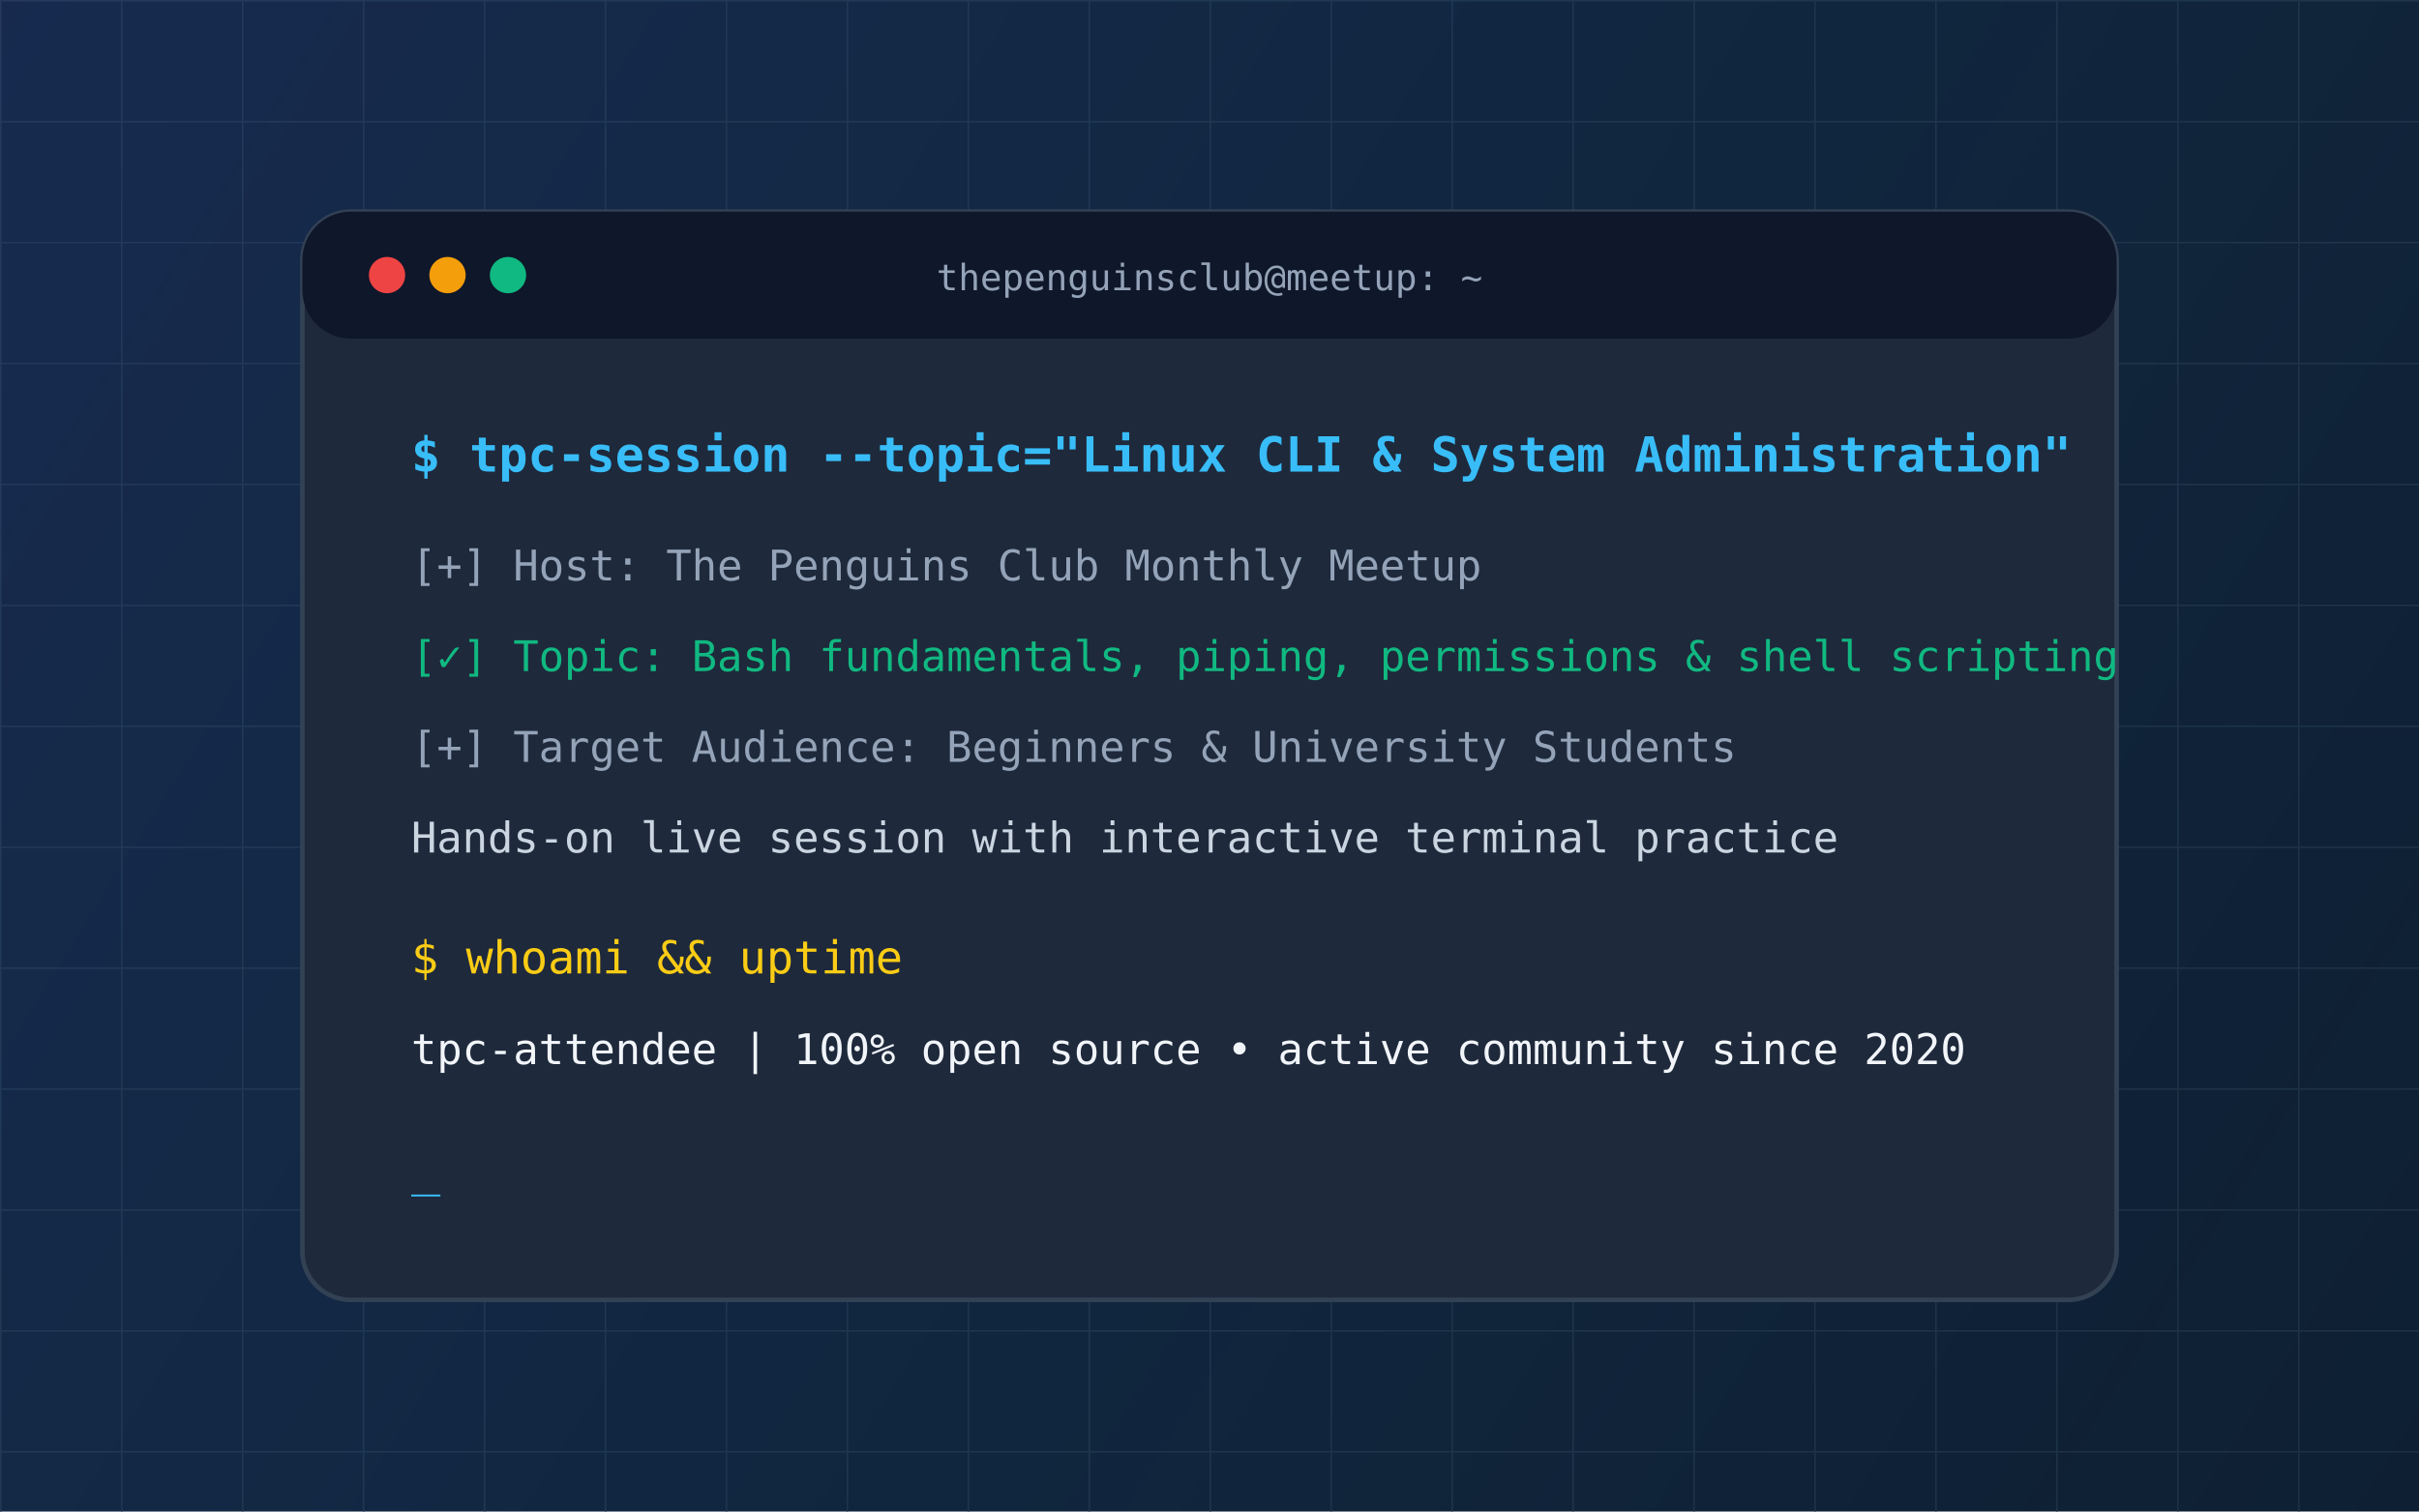
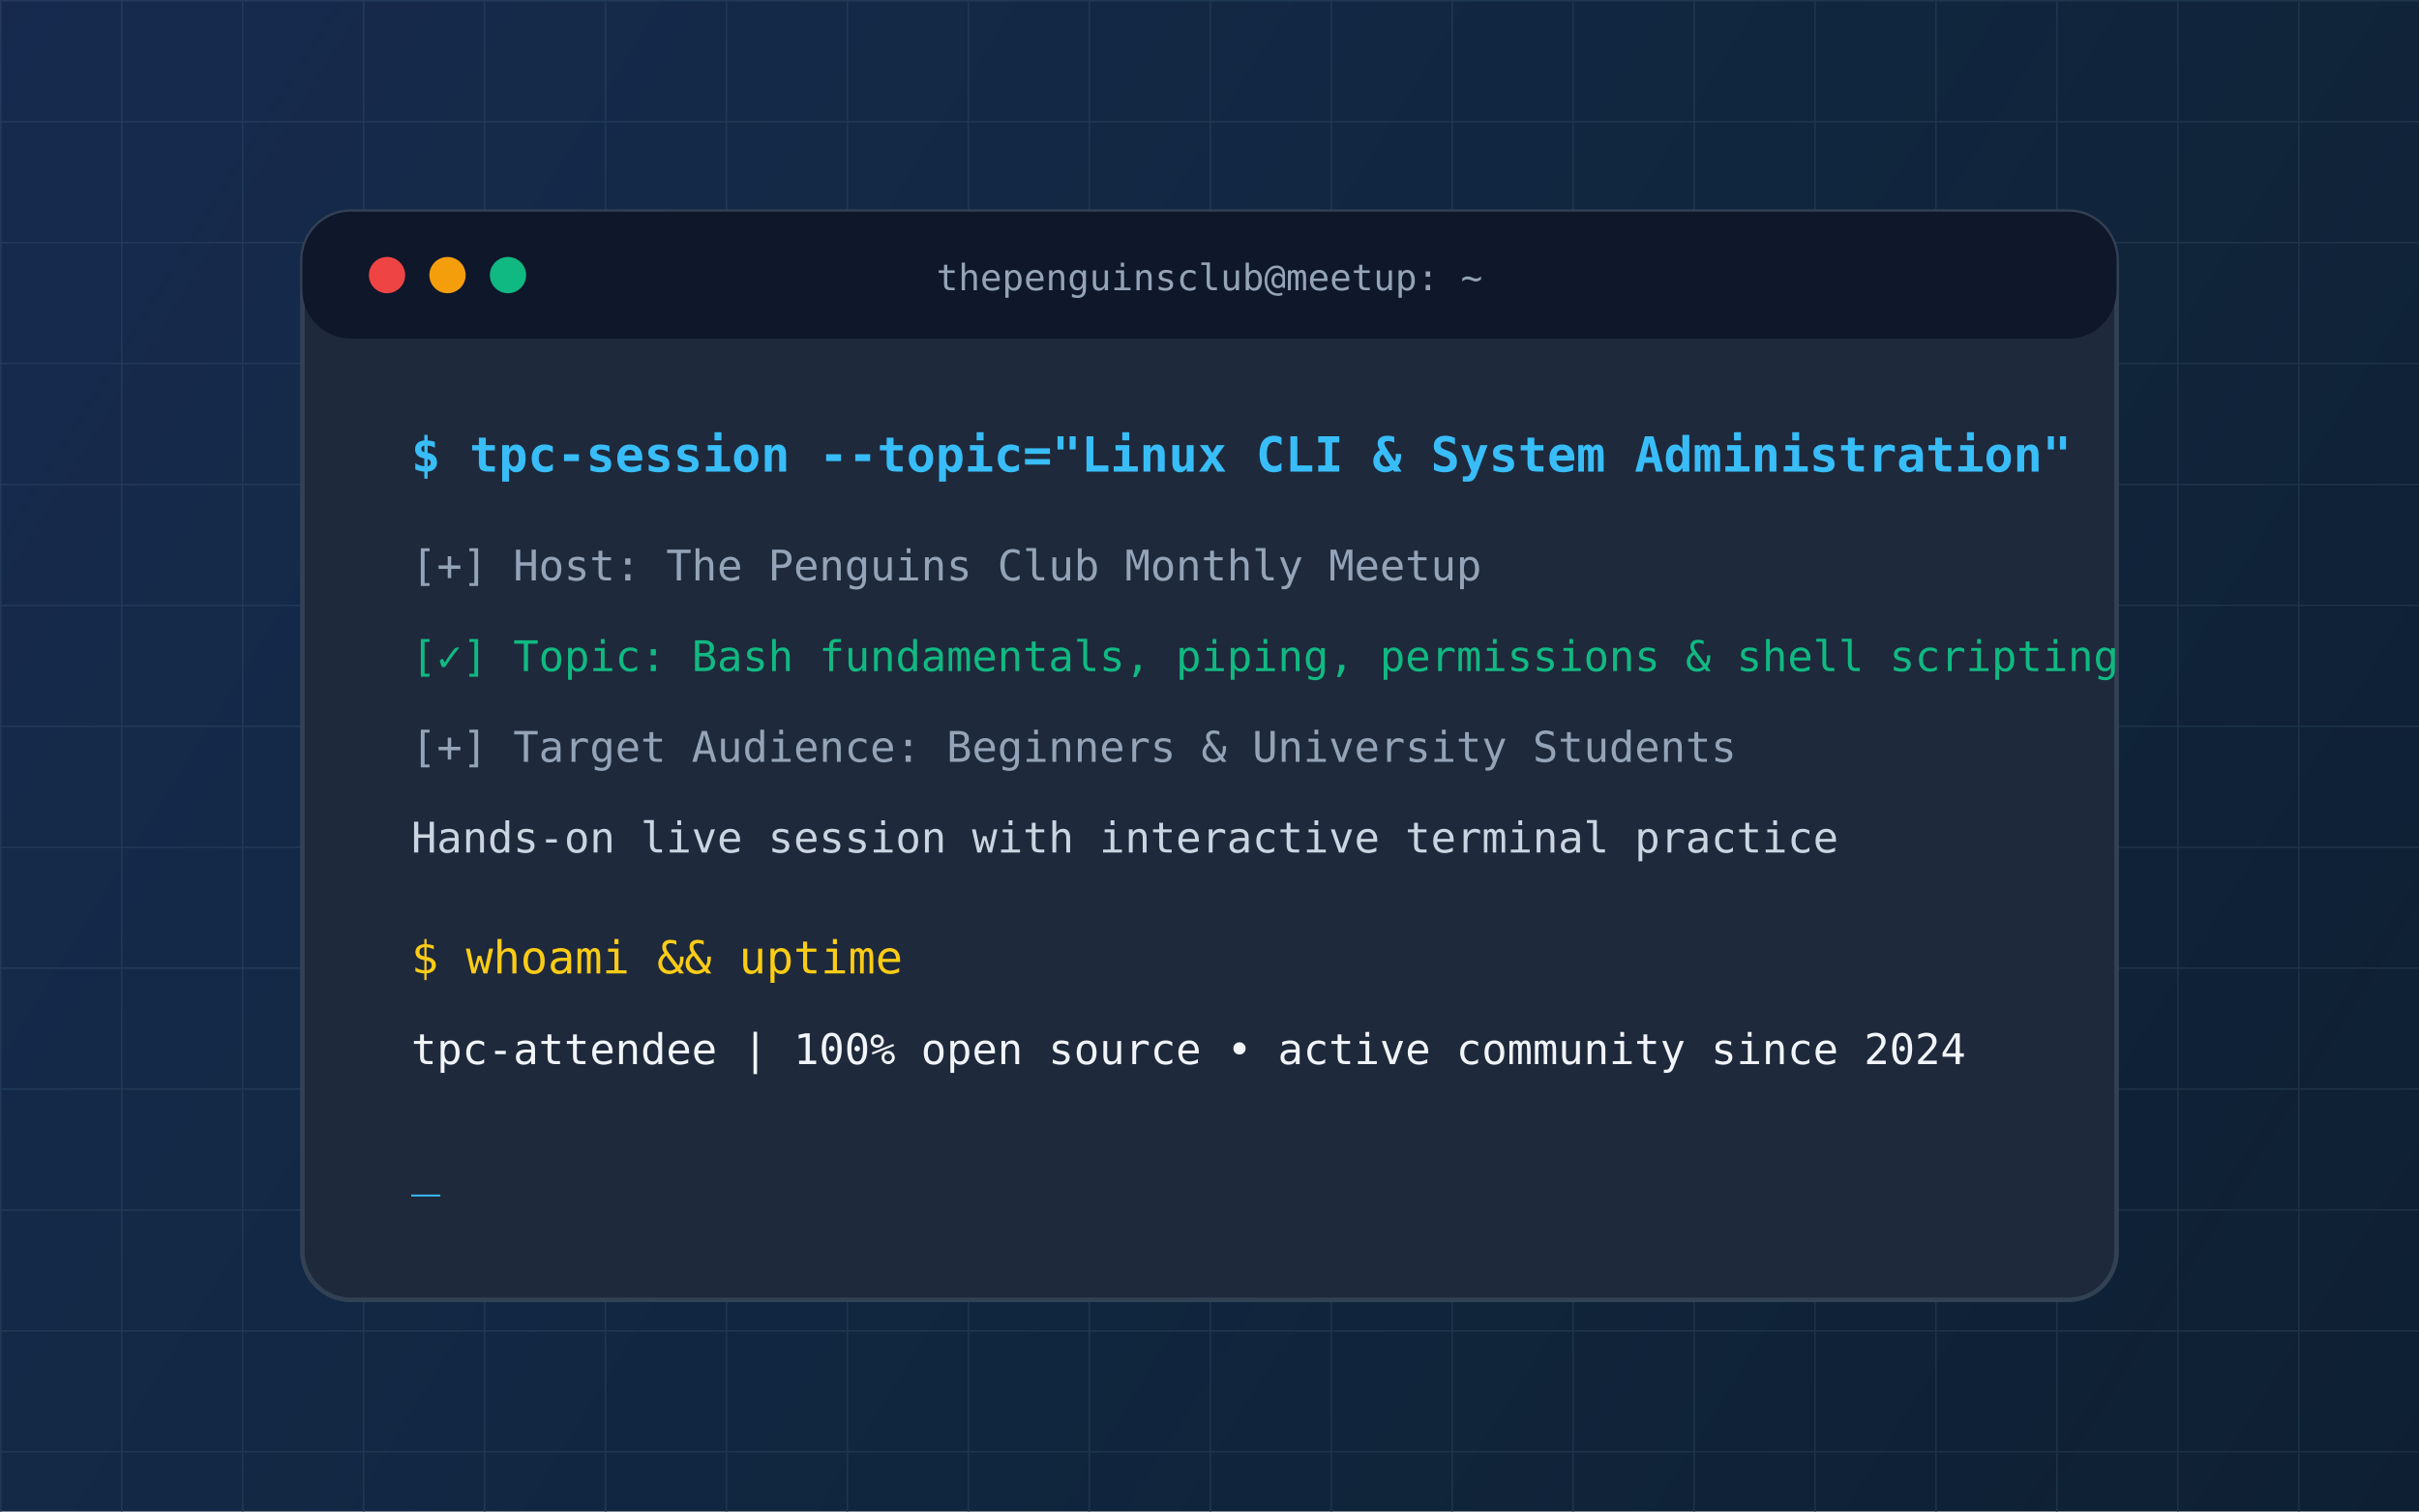
<svg xmlns="http://www.w3.org/2000/svg" viewBox="0 0 800 500" fill="none">
  <rect width="800" height="500" fill="#0f172a" />
  <defs>
    <pattern id="grid1" width="40" height="40" patternUnits="userSpaceOnUse">
      <path d="M 40 0 L 0 0 0 40" fill="none" stroke="#1e293b" stroke-width="1" />
    </pattern>
    <linearGradient id="glow1" x1="0" y1="0" x2="800" y2="500" gradientUnits="userSpaceOnUse">
      <stop offset="0%" stop-color="#3b82f6" stop-opacity="0.18" />
      <stop offset="100%" stop-color="#06b6d4" stop-opacity="0.05" />
    </linearGradient>
  </defs>
  <rect width="800" height="500" fill="url(#grid1)" />
  <rect width="800" height="500" fill="url(#glow1)" />
  <g transform="translate(100, 70)">
    <rect width="600" height="360" rx="16" fill="#1e293b" stroke="#334155" stroke-width="1.5" />
    <rect width="600" height="42" rx="16" fill="#0f172a" />
    <circle cx="28" cy="21" r="6" fill="#ef4444" />
    <circle cx="48" cy="21" r="6" fill="#f59e0b" />
    <circle cx="68" cy="21" r="6" fill="#10b981" />
    <text x="300" y="26" fill="#94a3b8" font-family="monospace" font-size="12" text-anchor="middle">thepenguinsclub@meetup: ~</text>
    <text x="36" y="86" fill="#38bdf8" font-family="monospace" font-size="16" font-weight="bold">$ tpc-session --topic="Linux CLI &amp; System Administration"</text>
    <text x="36" y="122" fill="#94a3b8" font-family="monospace" font-size="14">[+] Host: The Penguins Club Monthly Meetup</text>
    <text x="36" y="152" fill="#10b981" font-family="monospace" font-size="14">[✓] Topic: Bash fundamentals, piping, permissions &amp; shell scripting</text>
    <text x="36" y="182" fill="#94a3b8" font-family="monospace" font-size="14">[+] Target Audience: Beginners &amp; University Students</text>
    <text x="36" y="212" fill="#cbd5e1" font-family="monospace" font-size="14">Hands-on live session with interactive terminal practice</text>
    <text x="36" y="252" fill="#facc15" font-family="monospace" font-size="15">$ whoami &amp;&amp; uptime</text>
-     <text x="36" y="282" fill="#f1f5f9" font-family="monospace" font-size="14">tpc-attendee | 100% open source • active community since 2020</text>
+     <text x="36" y="282" fill="#f1f5f9" font-family="monospace" font-size="14">tpc-attendee | 100% open source • active community since 2024</text>
    <text x="36" y="322" fill="#38bdf8" font-family="monospace" font-size="16">_</text>
  </g>
</svg>
